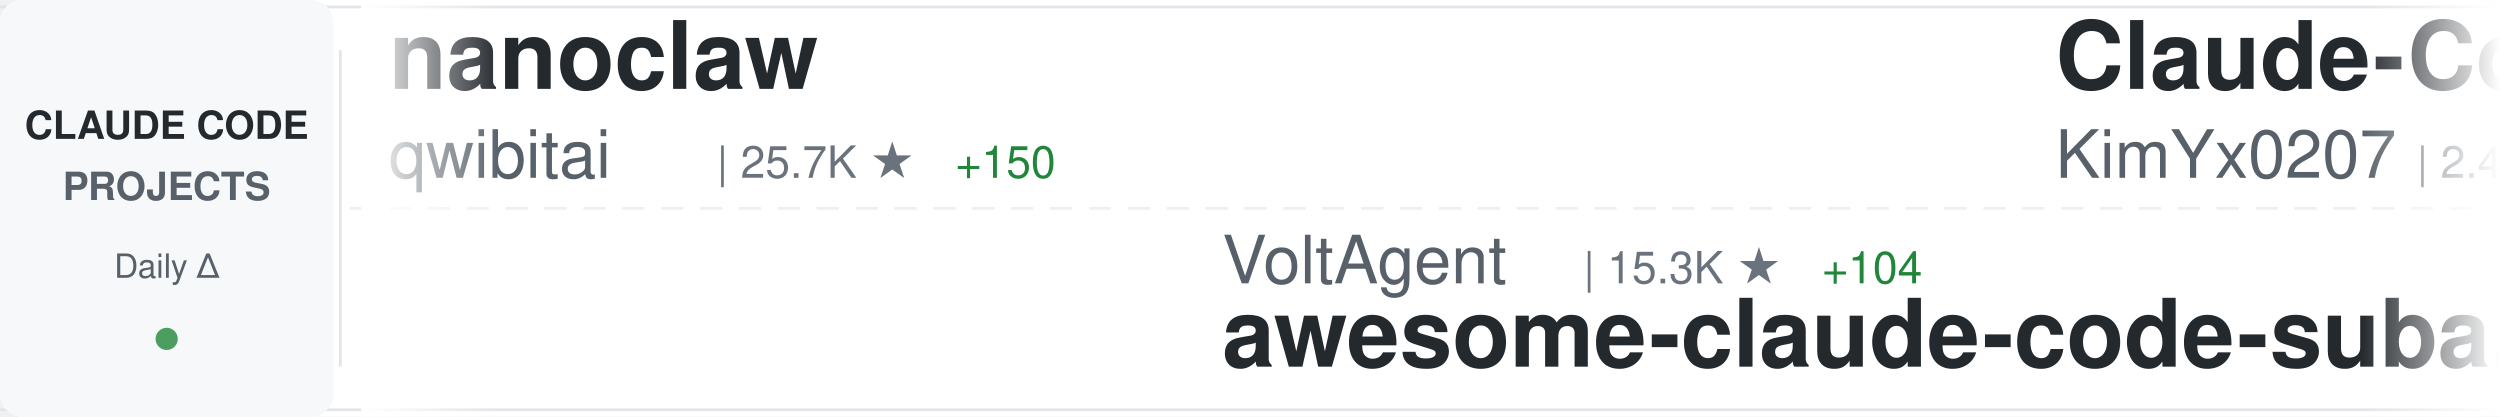
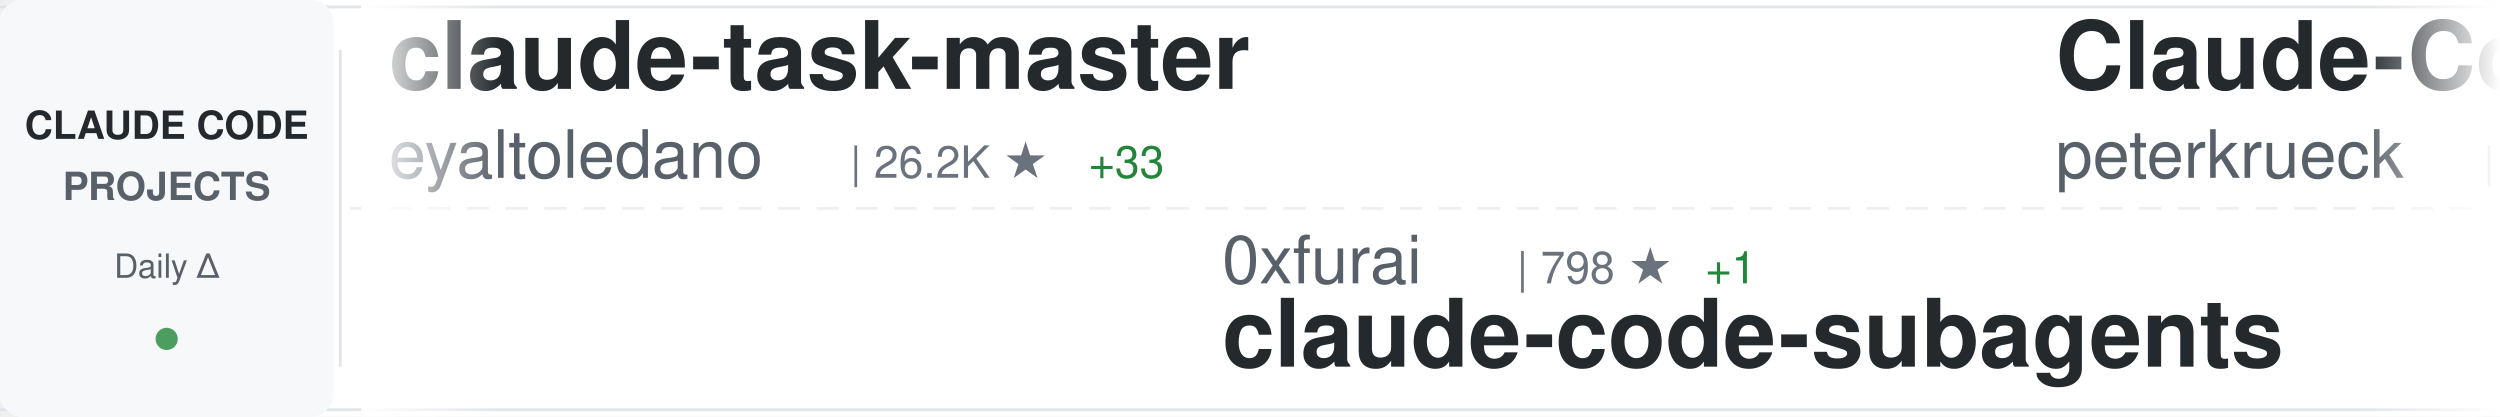
<svg xmlns="http://www.w3.org/2000/svg" width="900" height="150">
  <defs>
    <linearGradient id="awesomeLeftFade" x1="0%" y1="0%" x2="100%" y2="0%">
      <stop offset="0%" style="stop-color:#ffffff;stop-opacity:1" />
      <stop offset="100%" style="stop-color:#ffffff;stop-opacity:0" />
    </linearGradient>
    <linearGradient id="awesomeRightFade" x1="0%" y1="0%" x2="100%" y2="0%">
      <stop offset="0%" style="stop-color:#ffffff;stop-opacity:0" />
      <stop offset="100%" style="stop-color:#ffffff;stop-opacity:1" />
    </linearGradient>
  </defs>
  <rect width="900" height="150" fill="#ffffff" rx="8" />
  <rect x="0" y="2" width="900" height="1" fill="#e1e4e8" />
  <rect x="0" y="147" width="900" height="1" fill="#e1e4e8" />
  <line x1="0" y1="75" x2="900" y2="75" stroke="#e1e4e8" stroke-width="1" stroke-dasharray="8 6" opacity="0.6" />
  <rect x="0" y="0" width="120" height="150" fill="#f6f8fa" rx="8" />
  <text x="60" y="50" font-family="-apple-system, BlinkMacSystemFont, 'Segoe UI', Helvetica, Arial, sans-serif" font-size="14" font-weight="600" fill="#24292e" text-anchor="middle">CLAUDE CODE</text>
  <text x="60" y="72" font-family="-apple-system, BlinkMacSystemFont, 'Segoe UI', Helvetica, Arial, sans-serif" font-size="14" font-weight="600" fill="#586069" text-anchor="middle">PROJECTS</text>
  <text x="60" y="100" font-family="-apple-system, BlinkMacSystemFont, 'Segoe UI', Helvetica, Arial, sans-serif" font-size="12" font-weight="500" fill="#586069" text-anchor="middle">Daily Δ</text>
  <circle cx="60" cy="122" r="4" fill="#22863a" opacity="0.8" />
  <rect x="122" y="18" width="1" height="114" fill="#e1e4e8" />
  <clipPath id="awesomeTickerClip">
    <rect x="130" y="0" width="770" height="150" />
  </clipPath>
  <g clip-path="url(#awesomeTickerClip)">
    <g id="awesomeTickerItems">
      <animateTransform attributeName="transform" attributeType="XML" type="translate" from="0 0" to="-3000 0" dur="54s" repeatCount="indefinite" />
      <g transform="translate(0, 0)">
-         <text x="140" y="32" font-family="-apple-system, BlinkMacSystemFont, 'Segoe UI', Helvetica, Arial, sans-serif" font-size="34" font-weight="600" fill="#24292e">nanoclaw</text>
-         <text x="140" y="64" font-family="-apple-system, BlinkMacSystemFont, 'Segoe UI', Helvetica, Arial, sans-serif" font-size="24" font-weight="400" fill="#586069">qwibitai</text>
-         <text x="258" y="64" font-family="-apple-system, BlinkMacSystemFont, 'Segoe UI', Helvetica, Arial, sans-serif" font-size="16" font-weight="500" fill="#6a737d">| 25.7K ★</text>
-         <text x="344" y="64" font-family="-apple-system, BlinkMacSystemFont, 'Segoe UI', Helvetica, Arial, sans-serif" font-size="16" font-weight="500" fill="#22863a"> +150</text>
+         <text x="140" y="32" font-family="-apple-system, BlinkMacSystemFont, 'Segoe UI', Helvetica, Arial, sans-serif" font-size="34" font-weight="600" fill="#24292e">claude-task-master</text>
+         <text x="140" y="64" font-family="-apple-system, BlinkMacSystemFont, 'Segoe UI', Helvetica, Arial, sans-serif" font-size="24" font-weight="400" fill="#586069">eyaltoledano</text>
+         <text x="306" y="64" font-family="-apple-system, BlinkMacSystemFont, 'Segoe UI', Helvetica, Arial, sans-serif" font-size="16" font-weight="500" fill="#6a737d">| 26.2K ★</text>
+         <text x="392" y="64" font-family="-apple-system, BlinkMacSystemFont, 'Segoe UI', Helvetica, Arial, sans-serif" font-size="16" font-weight="500" fill="#22863a"> +33</text>
      </g>
      <g transform="translate(300, 0)">
-         <text x="140" y="102" font-family="-apple-system, BlinkMacSystemFont, 'Segoe UI', Helvetica, Arial, sans-serif" font-size="24" font-weight="400" fill="#586069">VoltAgent</text>
-         <text x="270" y="102" font-family="-apple-system, BlinkMacSystemFont, 'Segoe UI', Helvetica, Arial, sans-serif" font-size="16" font-weight="500" fill="#6a737d">| 15.3K ★</text>
-         <text x="356" y="102" font-family="-apple-system, BlinkMacSystemFont, 'Segoe UI', Helvetica, Arial, sans-serif" font-size="16" font-weight="500" fill="#22863a"> +104</text>
-         <text x="140" y="132" font-family="-apple-system, BlinkMacSystemFont, 'Segoe UI', Helvetica, Arial, sans-serif" font-size="34" font-weight="600" fill="#24292e">awesome-claude-code-suba...</text>
+         <text x="140" y="102" font-family="-apple-system, BlinkMacSystemFont, 'Segoe UI', Helvetica, Arial, sans-serif" font-size="24" font-weight="400" fill="#586069">0xfurai</text>
+         <text x="246" y="102" font-family="-apple-system, BlinkMacSystemFont, 'Segoe UI', Helvetica, Arial, sans-serif" font-size="16" font-weight="500" fill="#6a737d">| 798 ★</text>
+         <text x="314" y="102" font-family="-apple-system, BlinkMacSystemFont, 'Segoe UI', Helvetica, Arial, sans-serif" font-size="16" font-weight="500" fill="#22863a"> +1</text>
+         <text x="140" y="132" font-family="-apple-system, BlinkMacSystemFont, 'Segoe UI', Helvetica, Arial, sans-serif" font-size="34" font-weight="600" fill="#24292e">claude-code-subagents</text>
      </g>
      <g transform="translate(600, 0)">
-         <text x="140" y="32" font-family="-apple-system, BlinkMacSystemFont, 'Segoe UI', Helvetica, Arial, sans-serif" font-size="34" font-weight="600" fill="#24292e">Claude-Code-x-OpenClaw-G...</text>
-         <text x="140" y="64" font-family="-apple-system, BlinkMacSystemFont, 'Segoe UI', Helvetica, Arial, sans-serif" font-size="24" font-weight="400" fill="#586069">KimYx0207</text>
-         <text x="270" y="64" font-family="-apple-system, BlinkMacSystemFont, 'Segoe UI', Helvetica, Arial, sans-serif" font-size="16" font-weight="500" fill="#6a737d">| 2.4K ★</text>
-         <text x="347" y="64" font-family="-apple-system, BlinkMacSystemFont, 'Segoe UI', Helvetica, Arial, sans-serif" font-size="16" font-weight="500" fill="#22863a"> +68</text>
+         <text x="140" y="32" font-family="-apple-system, BlinkMacSystemFont, 'Segoe UI', Helvetica, Arial, sans-serif" font-size="34" font-weight="600" fill="#24292e">Claude-Code-Development-...</text>
+         <text x="140" y="64" font-family="-apple-system, BlinkMacSystemFont, 'Segoe UI', Helvetica, Arial, sans-serif" font-size="24" font-weight="400" fill="#586069">peterkrueck</text>
+         <text x="294" y="64" font-family="-apple-system, BlinkMacSystemFont, 'Segoe UI', Helvetica, Arial, sans-serif" font-size="16" font-weight="500" fill="#6a737d">| 1.3K ★</text>
      </g>
      <g transform="translate(900, 0)">
-         <text x="140" y="102" font-family="-apple-system, BlinkMacSystemFont, 'Segoe UI', Helvetica, Arial, sans-serif" font-size="24" font-weight="400" fill="#586069">zhukunpenglinyutong</text>
-         <text x="390" y="102" font-family="-apple-system, BlinkMacSystemFont, 'Segoe UI', Helvetica, Arial, sans-serif" font-size="16" font-weight="500" fill="#6a737d">| 2.2K ★</text>
-         <text x="467" y="102" font-family="-apple-system, BlinkMacSystemFont, 'Segoe UI', Helvetica, Arial, sans-serif" font-size="16" font-weight="500" fill="#22863a"> +36</text>
-         <text x="140" y="132" font-family="-apple-system, BlinkMacSystemFont, 'Segoe UI', Helvetica, Arial, sans-serif" font-size="34" font-weight="600" fill="#24292e">idea-claude-code-gui</text>
+         <text x="140" y="102" font-family="-apple-system, BlinkMacSystemFont, 'Segoe UI', Helvetica, Arial, sans-serif" font-size="24" font-weight="400" fill="#586069">disler</text>
+         <text x="234" y="102" font-family="-apple-system, BlinkMacSystemFont, 'Segoe UI', Helvetica, Arial, sans-serif" font-size="16" font-weight="500" fill="#6a737d">| 556 ★</text>
+         <text x="302" y="102" font-family="-apple-system, BlinkMacSystemFont, 'Segoe UI', Helvetica, Arial, sans-serif" font-size="16" font-weight="500" fill="#22863a"> +3</text>
+         <text x="140" y="132" font-family="-apple-system, BlinkMacSystemFont, 'Segoe UI', Helvetica, Arial, sans-serif" font-size="34" font-weight="600" fill="#24292e">pi-vs-claude-code</text>
      </g>
      <g transform="translate(1200, 0)">
-         <text x="140" y="32" font-family="-apple-system, BlinkMacSystemFont, 'Segoe UI', Helvetica, Arial, sans-serif" font-size="34" font-weight="600" fill="#24292e">cc-switch</text>
-         <text x="140" y="64" font-family="-apple-system, BlinkMacSystemFont, 'Segoe UI', Helvetica, Arial, sans-serif" font-size="24" font-weight="400" fill="#586069">farion1231</text>
-         <text x="282" y="64" font-family="-apple-system, BlinkMacSystemFont, 'Segoe UI', Helvetica, Arial, sans-serif" font-size="16" font-weight="500" fill="#6a737d">| 34.2K ★</text>
-         <text x="368" y="64" font-family="-apple-system, BlinkMacSystemFont, 'Segoe UI', Helvetica, Arial, sans-serif" font-size="16" font-weight="500" fill="#22863a"> +551</text>
+         <text x="140" y="32" font-family="-apple-system, BlinkMacSystemFont, 'Segoe UI', Helvetica, Arial, sans-serif" font-size="34" font-weight="600" fill="#24292e">learn-claude-code</text>
+         <text x="140" y="64" font-family="-apple-system, BlinkMacSystemFont, 'Segoe UI', Helvetica, Arial, sans-serif" font-size="24" font-weight="400" fill="#586069">shareAI-lab</text>
+         <text x="294" y="64" font-family="-apple-system, BlinkMacSystemFont, 'Segoe UI', Helvetica, Arial, sans-serif" font-size="16" font-weight="500" fill="#6a737d">| 40.6K ★</text>
+         <text x="380" y="64" font-family="-apple-system, BlinkMacSystemFont, 'Segoe UI', Helvetica, Arial, sans-serif" font-size="16" font-weight="500" fill="#22863a"> +1.3K</text>
      </g>
      <g transform="translate(1500, 0)">
-         <text x="140" y="102" font-family="-apple-system, BlinkMacSystemFont, 'Segoe UI', Helvetica, Arial, sans-serif" font-size="24" font-weight="400" fill="#586069">Cranot</text>
-         <text x="234" y="102" font-family="-apple-system, BlinkMacSystemFont, 'Segoe UI', Helvetica, Arial, sans-serif" font-size="16" font-weight="500" fill="#6a737d">| 2.5K ★</text>
-         <text x="311" y="102" font-family="-apple-system, BlinkMacSystemFont, 'Segoe UI', Helvetica, Arial, sans-serif" font-size="16" font-weight="500" fill="#22863a"> +7</text>
-         <text x="140" y="132" font-family="-apple-system, BlinkMacSystemFont, 'Segoe UI', Helvetica, Arial, sans-serif" font-size="34" font-weight="600" fill="#24292e">claude-code-guide</text>
+         <text x="140" y="102" font-family="-apple-system, BlinkMacSystemFont, 'Segoe UI', Helvetica, Arial, sans-serif" font-size="24" font-weight="400" fill="#586069">OneRedOak</text>
+         <text x="270" y="102" font-family="-apple-system, BlinkMacSystemFont, 'Segoe UI', Helvetica, Arial, sans-serif" font-size="16" font-weight="500" fill="#6a737d">| 3.7K ★</text>
+         <text x="347" y="102" font-family="-apple-system, BlinkMacSystemFont, 'Segoe UI', Helvetica, Arial, sans-serif" font-size="16" font-weight="500" fill="#22863a"> +3</text>
+         <text x="140" y="132" font-family="-apple-system, BlinkMacSystemFont, 'Segoe UI', Helvetica, Arial, sans-serif" font-size="34" font-weight="600" fill="#24292e">claude-code-workflows</text>
      </g>
      <g transform="translate(1800, 0)">
-         <text x="140" y="32" font-family="-apple-system, BlinkMacSystemFont, 'Segoe UI', Helvetica, Arial, sans-serif" font-size="34" font-weight="600" fill="#24292e">claude-code-tresor</text>
-         <text x="140" y="64" font-family="-apple-system, BlinkMacSystemFont, 'Segoe UI', Helvetica, Arial, sans-serif" font-size="24" font-weight="400" fill="#586069">alirezarezvani</text>
-         <text x="330" y="64" font-family="-apple-system, BlinkMacSystemFont, 'Segoe UI', Helvetica, Arial, sans-serif" font-size="16" font-weight="500" fill="#6a737d">| 648 ★</text>
-         <text x="398" y="64" font-family="-apple-system, BlinkMacSystemFont, 'Segoe UI', Helvetica, Arial, sans-serif" font-size="16" font-weight="500" fill="#22863a"> +5</text>
+         <text x="140" y="32" font-family="-apple-system, BlinkMacSystemFont, 'Segoe UI', Helvetica, Arial, sans-serif" font-size="34" font-weight="600" fill="#24292e">claude-code-pm-course</text>
+         <text x="140" y="64" font-family="-apple-system, BlinkMacSystemFont, 'Segoe UI', Helvetica, Arial, sans-serif" font-size="24" font-weight="400" fill="#586069">carlvellotti</text>
+         <text x="306" y="64" font-family="-apple-system, BlinkMacSystemFont, 'Segoe UI', Helvetica, Arial, sans-serif" font-size="16" font-weight="500" fill="#6a737d">| 1.7K ★</text>
+         <text x="383" y="64" font-family="-apple-system, BlinkMacSystemFont, 'Segoe UI', Helvetica, Arial, sans-serif" font-size="16" font-weight="500" fill="#22863a"> +4</text>
      </g>
      <g transform="translate(2100, 0)">
-         <text x="140" y="102" font-family="-apple-system, BlinkMacSystemFont, 'Segoe UI', Helvetica, Arial, sans-serif" font-size="24" font-weight="400" fill="#586069">alirezarezvani</text>
-         <text x="330" y="102" font-family="-apple-system, BlinkMacSystemFont, 'Segoe UI', Helvetica, Arial, sans-serif" font-size="16" font-weight="500" fill="#6a737d">| 7.2K ★</text>
-         <text x="407" y="102" font-family="-apple-system, BlinkMacSystemFont, 'Segoe UI', Helvetica, Arial, sans-serif" font-size="16" font-weight="500" fill="#22863a"> +232</text>
-         <text x="140" y="132" font-family="-apple-system, BlinkMacSystemFont, 'Segoe UI', Helvetica, Arial, sans-serif" font-size="34" font-weight="600" fill="#24292e">claude-skills</text>
+         <text x="140" y="102" font-family="-apple-system, BlinkMacSystemFont, 'Segoe UI', Helvetica, Arial, sans-serif" font-size="24" font-weight="400" fill="#586069">1rgs</text>
+         <text x="210" y="102" font-family="-apple-system, BlinkMacSystemFont, 'Segoe UI', Helvetica, Arial, sans-serif" font-size="16" font-weight="500" fill="#6a737d">| 3.3K ★</text>
+         <text x="287" y="102" font-family="-apple-system, BlinkMacSystemFont, 'Segoe UI', Helvetica, Arial, sans-serif" font-size="16" font-weight="500" fill="#22863a"> +9</text>
+         <text x="140" y="132" font-family="-apple-system, BlinkMacSystemFont, 'Segoe UI', Helvetica, Arial, sans-serif" font-size="34" font-weight="600" fill="#24292e">claude-code-proxy</text>
      </g>
      <g transform="translate(2400, 0)">
-         <text x="140" y="32" font-family="-apple-system, BlinkMacSystemFont, 'Segoe UI', Helvetica, Arial, sans-serif" font-size="34" font-weight="600" fill="#24292e">claude-code-docs</text>
-         <text x="140" y="64" font-family="-apple-system, BlinkMacSystemFont, 'Segoe UI', Helvetica, Arial, sans-serif" font-size="24" font-weight="400" fill="#586069">ericbuess</text>
-         <text x="270" y="64" font-family="-apple-system, BlinkMacSystemFont, 'Segoe UI', Helvetica, Arial, sans-serif" font-size="16" font-weight="500" fill="#6a737d">| 756 ★</text>
-         <text x="338" y="64" font-family="-apple-system, BlinkMacSystemFont, 'Segoe UI', Helvetica, Arial, sans-serif" font-size="16" font-weight="500" fill="#22863a"> +2</text>
+         <text x="140" y="32" font-family="-apple-system, BlinkMacSystemFont, 'Segoe UI', Helvetica, Arial, sans-serif" font-size="34" font-weight="600" fill="#24292e">claude-coder</text>
+         <text x="140" y="64" font-family="-apple-system, BlinkMacSystemFont, 'Segoe UI', Helvetica, Arial, sans-serif" font-size="24" font-weight="400" fill="#586069">kodu-ai</text>
+         <text x="246" y="64" font-family="-apple-system, BlinkMacSystemFont, 'Segoe UI', Helvetica, Arial, sans-serif" font-size="16" font-weight="500" fill="#6a737d">| 5.3K ★</text>
+         <text x="323" y="64" font-family="-apple-system, BlinkMacSystemFont, 'Segoe UI', Helvetica, Arial, sans-serif" font-size="16" font-weight="500" fill="#22863a"> +1</text>
      </g>
      <g transform="translate(2700, 0)">
-         <text x="140" y="102" font-family="-apple-system, BlinkMacSystemFont, 'Segoe UI', Helvetica, Arial, sans-serif" font-size="24" font-weight="400" fill="#586069">frankbria</text>
-         <text x="270" y="102" font-family="-apple-system, BlinkMacSystemFont, 'Segoe UI', Helvetica, Arial, sans-serif" font-size="16" font-weight="500" fill="#6a737d">| 8.2K ★</text>
-         <text x="347" y="102" font-family="-apple-system, BlinkMacSystemFont, 'Segoe UI', Helvetica, Arial, sans-serif" font-size="16" font-weight="500" fill="#22863a"> +17</text>
-         <text x="140" y="132" font-family="-apple-system, BlinkMacSystemFont, 'Segoe UI', Helvetica, Arial, sans-serif" font-size="34" font-weight="600" fill="#24292e">ralph-claude-code</text>
+         <text x="140" y="102" font-family="-apple-system, BlinkMacSystemFont, 'Segoe UI', Helvetica, Arial, sans-serif" font-size="24" font-weight="400" fill="#586069">Piebald-AI</text>
+         <text x="282" y="102" font-family="-apple-system, BlinkMacSystemFont, 'Segoe UI', Helvetica, Arial, sans-serif" font-size="16" font-weight="500" fill="#6a737d">| 6.8K ★</text>
+         <text x="359" y="102" font-family="-apple-system, BlinkMacSystemFont, 'Segoe UI', Helvetica, Arial, sans-serif" font-size="16" font-weight="500" fill="#22863a"> +101</text>
+         <text x="140" y="132" font-family="-apple-system, BlinkMacSystemFont, 'Segoe UI', Helvetica, Arial, sans-serif" font-size="34" font-weight="600" fill="#24292e">claude-code-system-promp...</text>
      </g>
      <g transform="translate(3000, 0)">
-         <text x="140" y="32" font-family="-apple-system, BlinkMacSystemFont, 'Segoe UI', Helvetica, Arial, sans-serif" font-size="34" font-weight="600" fill="#24292e">nanoclaw</text>
-         <text x="140" y="64" font-family="-apple-system, BlinkMacSystemFont, 'Segoe UI', Helvetica, Arial, sans-serif" font-size="24" font-weight="400" fill="#586069">qwibitai</text>
-         <text x="258" y="64" font-family="-apple-system, BlinkMacSystemFont, 'Segoe UI', Helvetica, Arial, sans-serif" font-size="16" font-weight="500" fill="#6a737d">| 25.7K ★</text>
-         <text x="344" y="64" font-family="-apple-system, BlinkMacSystemFont, 'Segoe UI', Helvetica, Arial, sans-serif" font-size="16" font-weight="500" fill="#22863a"> +150</text>
+         <text x="140" y="32" font-family="-apple-system, BlinkMacSystemFont, 'Segoe UI', Helvetica, Arial, sans-serif" font-size="34" font-weight="600" fill="#24292e">claude-task-master</text>
+         <text x="140" y="64" font-family="-apple-system, BlinkMacSystemFont, 'Segoe UI', Helvetica, Arial, sans-serif" font-size="24" font-weight="400" fill="#586069">eyaltoledano</text>
+         <text x="306" y="64" font-family="-apple-system, BlinkMacSystemFont, 'Segoe UI', Helvetica, Arial, sans-serif" font-size="16" font-weight="500" fill="#6a737d">| 26.2K ★</text>
+         <text x="392" y="64" font-family="-apple-system, BlinkMacSystemFont, 'Segoe UI', Helvetica, Arial, sans-serif" font-size="16" font-weight="500" fill="#22863a"> +33</text>
      </g>
      <g transform="translate(3300, 0)">
-         <text x="140" y="102" font-family="-apple-system, BlinkMacSystemFont, 'Segoe UI', Helvetica, Arial, sans-serif" font-size="24" font-weight="400" fill="#586069">VoltAgent</text>
-         <text x="270" y="102" font-family="-apple-system, BlinkMacSystemFont, 'Segoe UI', Helvetica, Arial, sans-serif" font-size="16" font-weight="500" fill="#6a737d">| 15.3K ★</text>
-         <text x="356" y="102" font-family="-apple-system, BlinkMacSystemFont, 'Segoe UI', Helvetica, Arial, sans-serif" font-size="16" font-weight="500" fill="#22863a"> +104</text>
-         <text x="140" y="132" font-family="-apple-system, BlinkMacSystemFont, 'Segoe UI', Helvetica, Arial, sans-serif" font-size="34" font-weight="600" fill="#24292e">awesome-claude-code-suba...</text>
+         <text x="140" y="102" font-family="-apple-system, BlinkMacSystemFont, 'Segoe UI', Helvetica, Arial, sans-serif" font-size="24" font-weight="400" fill="#586069">0xfurai</text>
+         <text x="246" y="102" font-family="-apple-system, BlinkMacSystemFont, 'Segoe UI', Helvetica, Arial, sans-serif" font-size="16" font-weight="500" fill="#6a737d">| 798 ★</text>
+         <text x="314" y="102" font-family="-apple-system, BlinkMacSystemFont, 'Segoe UI', Helvetica, Arial, sans-serif" font-size="16" font-weight="500" fill="#22863a"> +1</text>
+         <text x="140" y="132" font-family="-apple-system, BlinkMacSystemFont, 'Segoe UI', Helvetica, Arial, sans-serif" font-size="34" font-weight="600" fill="#24292e">claude-code-subagents</text>
      </g>
      <g transform="translate(3600, 0)">
-         <text x="140" y="32" font-family="-apple-system, BlinkMacSystemFont, 'Segoe UI', Helvetica, Arial, sans-serif" font-size="34" font-weight="600" fill="#24292e">Claude-Code-x-OpenClaw-G...</text>
-         <text x="140" y="64" font-family="-apple-system, BlinkMacSystemFont, 'Segoe UI', Helvetica, Arial, sans-serif" font-size="24" font-weight="400" fill="#586069">KimYx0207</text>
-         <text x="270" y="64" font-family="-apple-system, BlinkMacSystemFont, 'Segoe UI', Helvetica, Arial, sans-serif" font-size="16" font-weight="500" fill="#6a737d">| 2.4K ★</text>
-         <text x="347" y="64" font-family="-apple-system, BlinkMacSystemFont, 'Segoe UI', Helvetica, Arial, sans-serif" font-size="16" font-weight="500" fill="#22863a"> +68</text>
+         <text x="140" y="32" font-family="-apple-system, BlinkMacSystemFont, 'Segoe UI', Helvetica, Arial, sans-serif" font-size="34" font-weight="600" fill="#24292e">Claude-Code-Development-...</text>
+         <text x="140" y="64" font-family="-apple-system, BlinkMacSystemFont, 'Segoe UI', Helvetica, Arial, sans-serif" font-size="24" font-weight="400" fill="#586069">peterkrueck</text>
+         <text x="294" y="64" font-family="-apple-system, BlinkMacSystemFont, 'Segoe UI', Helvetica, Arial, sans-serif" font-size="16" font-weight="500" fill="#6a737d">| 1.3K ★</text>
      </g>
      <g transform="translate(3900, 0)">
-         <text x="140" y="102" font-family="-apple-system, BlinkMacSystemFont, 'Segoe UI', Helvetica, Arial, sans-serif" font-size="24" font-weight="400" fill="#586069">zhukunpenglinyutong</text>
-         <text x="390" y="102" font-family="-apple-system, BlinkMacSystemFont, 'Segoe UI', Helvetica, Arial, sans-serif" font-size="16" font-weight="500" fill="#6a737d">| 2.2K ★</text>
-         <text x="467" y="102" font-family="-apple-system, BlinkMacSystemFont, 'Segoe UI', Helvetica, Arial, sans-serif" font-size="16" font-weight="500" fill="#22863a"> +36</text>
-         <text x="140" y="132" font-family="-apple-system, BlinkMacSystemFont, 'Segoe UI', Helvetica, Arial, sans-serif" font-size="34" font-weight="600" fill="#24292e">idea-claude-code-gui</text>
+         <text x="140" y="102" font-family="-apple-system, BlinkMacSystemFont, 'Segoe UI', Helvetica, Arial, sans-serif" font-size="24" font-weight="400" fill="#586069">disler</text>
+         <text x="234" y="102" font-family="-apple-system, BlinkMacSystemFont, 'Segoe UI', Helvetica, Arial, sans-serif" font-size="16" font-weight="500" fill="#6a737d">| 556 ★</text>
+         <text x="302" y="102" font-family="-apple-system, BlinkMacSystemFont, 'Segoe UI', Helvetica, Arial, sans-serif" font-size="16" font-weight="500" fill="#22863a"> +3</text>
+         <text x="140" y="132" font-family="-apple-system, BlinkMacSystemFont, 'Segoe UI', Helvetica, Arial, sans-serif" font-size="34" font-weight="600" fill="#24292e">pi-vs-claude-code</text>
      </g>
    </g>
  </g>
  <rect x="130" y="0" width="50" height="150" fill="url(#awesomeLeftFade)" />
  <rect x="850" y="0" width="50" height="150" fill="url(#awesomeRightFade)" />
</svg>
